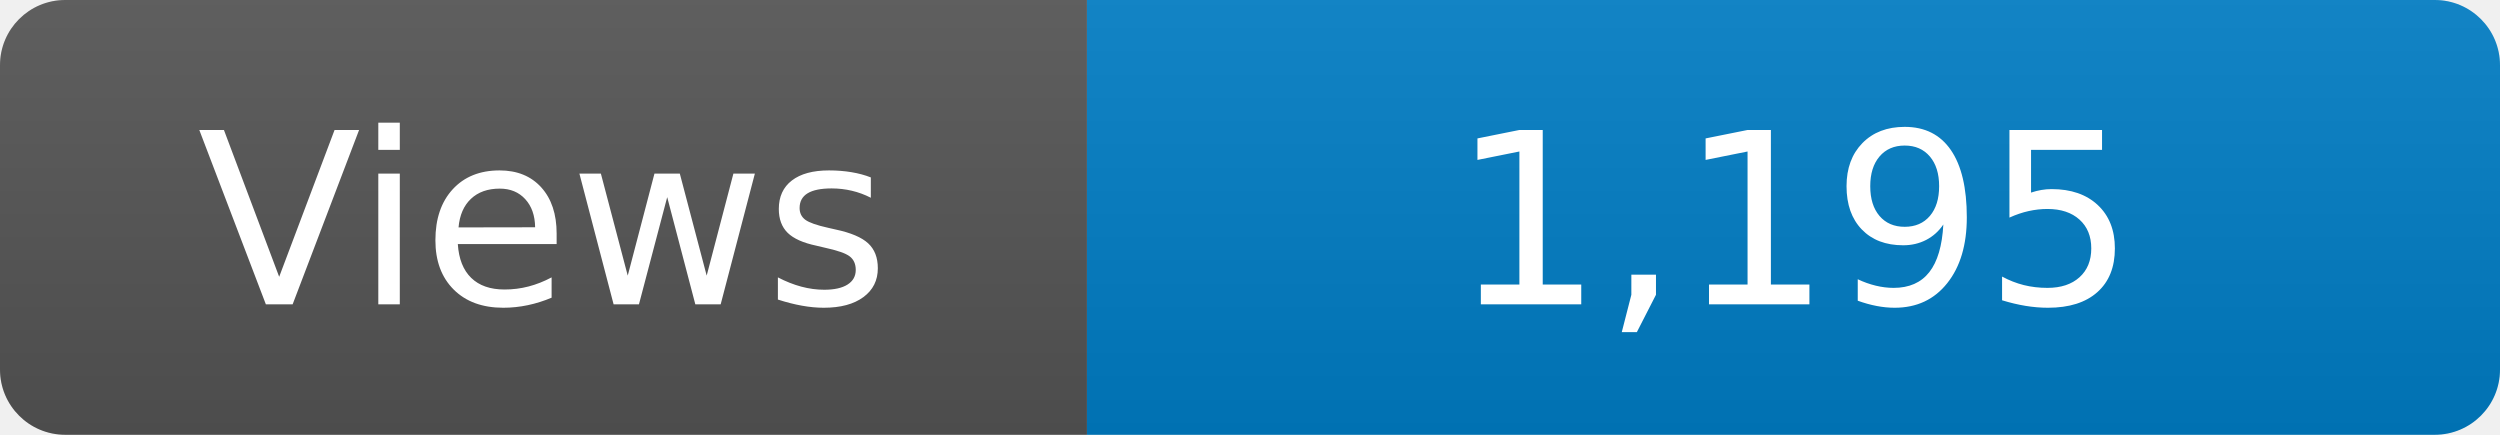
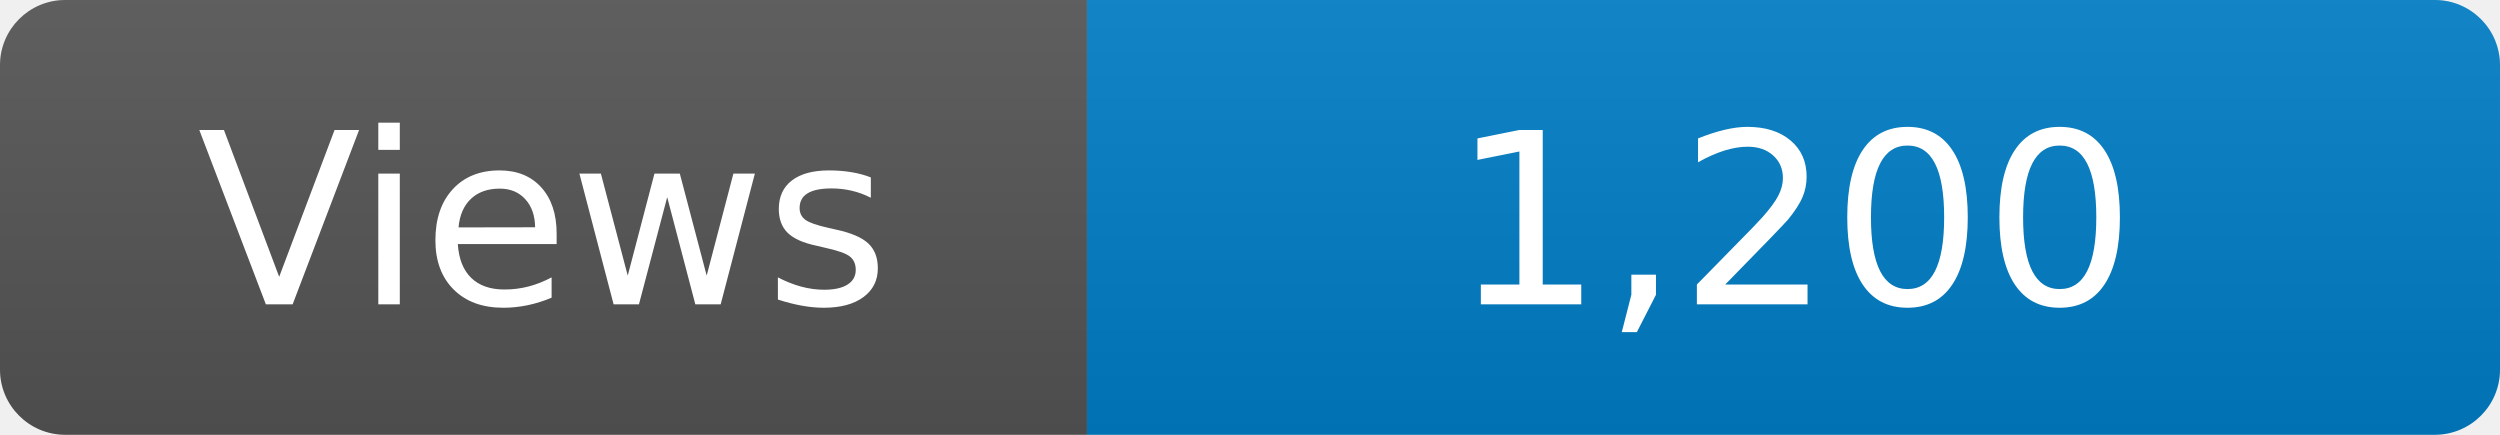
<svg xmlns="http://www.w3.org/2000/svg" width="115" height="20" role="img" aria-label="Maintained?: yes">
  <linearGradient id="s" x2="0" y2="100%">
    <stop offset="0" stop-color="#bbb" stop-opacity=".1" />
    <stop offset="1" stop-opacity=".1" />
  </linearGradient>
  <clipPath id="r">
    <rect width="115" height="20" rx="3" fill="#fff" />
  </clipPath>
  <g clip-path="url(#r)">
    <rect width="50" height="20" fill="#555" />
    <rect x="50" width="160" height="20" fill="#007ec6" />
    <rect width="115" height="20" fill="url(#s)" />
  </g>
  <g fill="#fff" text-anchor="middle" font-family="Verdana,Geneva,DejaVu Sans,sans-serif" font-size="110">
    <text x="250" y="140" transform="scale(.1)" fill="#fff">Views</text>
-     <text x="825" y="140" transform="scale(.1)" fill="#fff">1,195</text>
+     <text x="825" y="140" transform="scale(.1)" fill="#fff">1,200</text>
  </g>
</svg>
